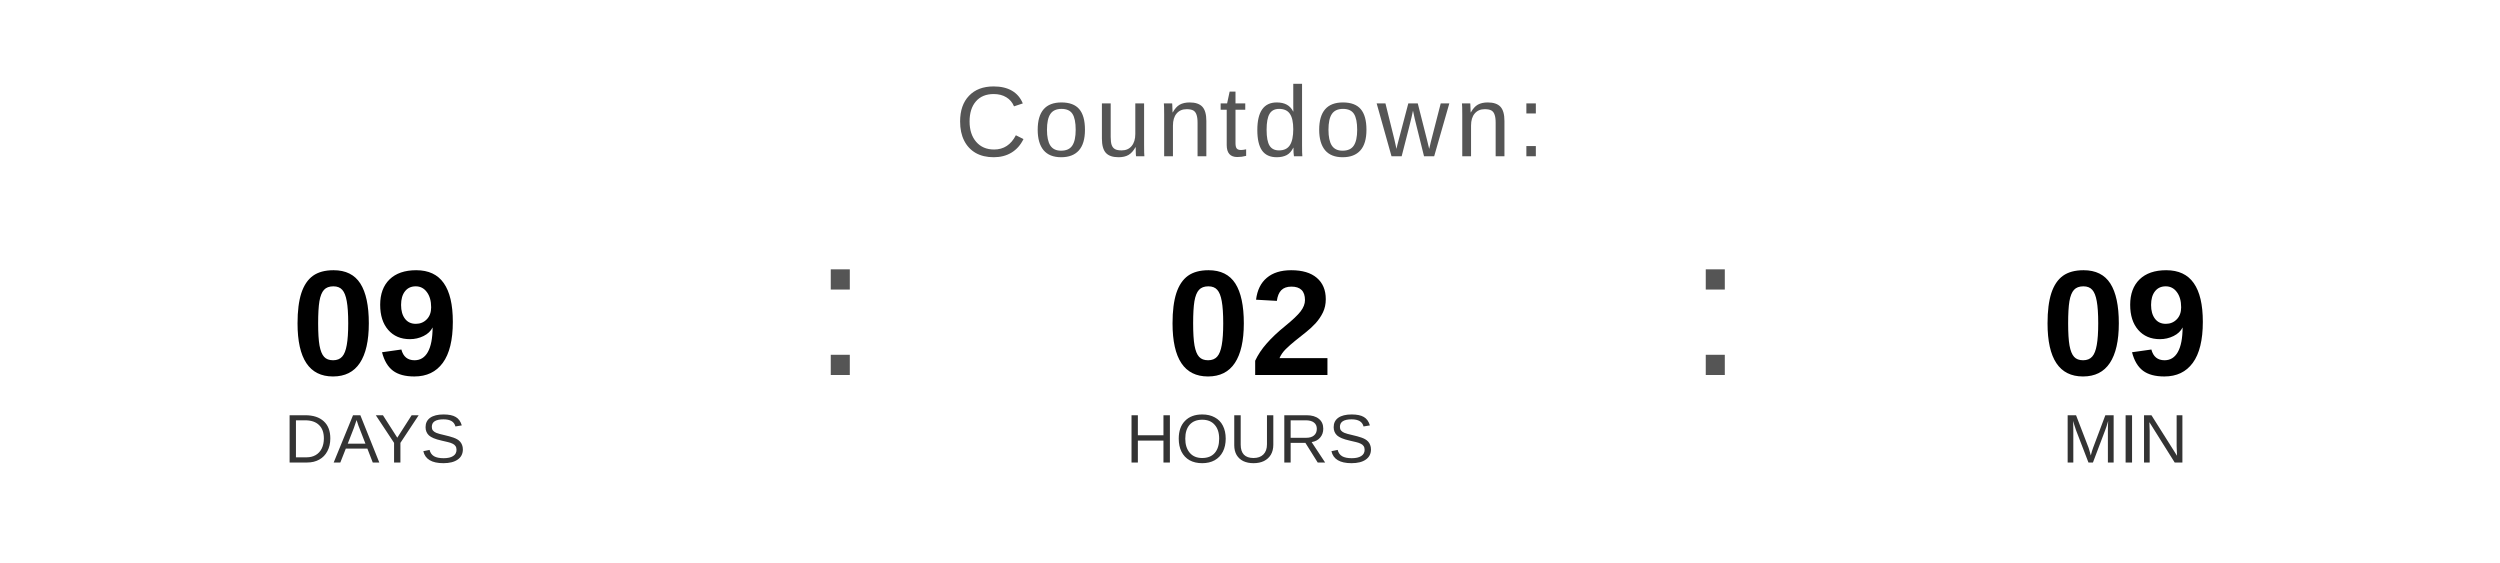
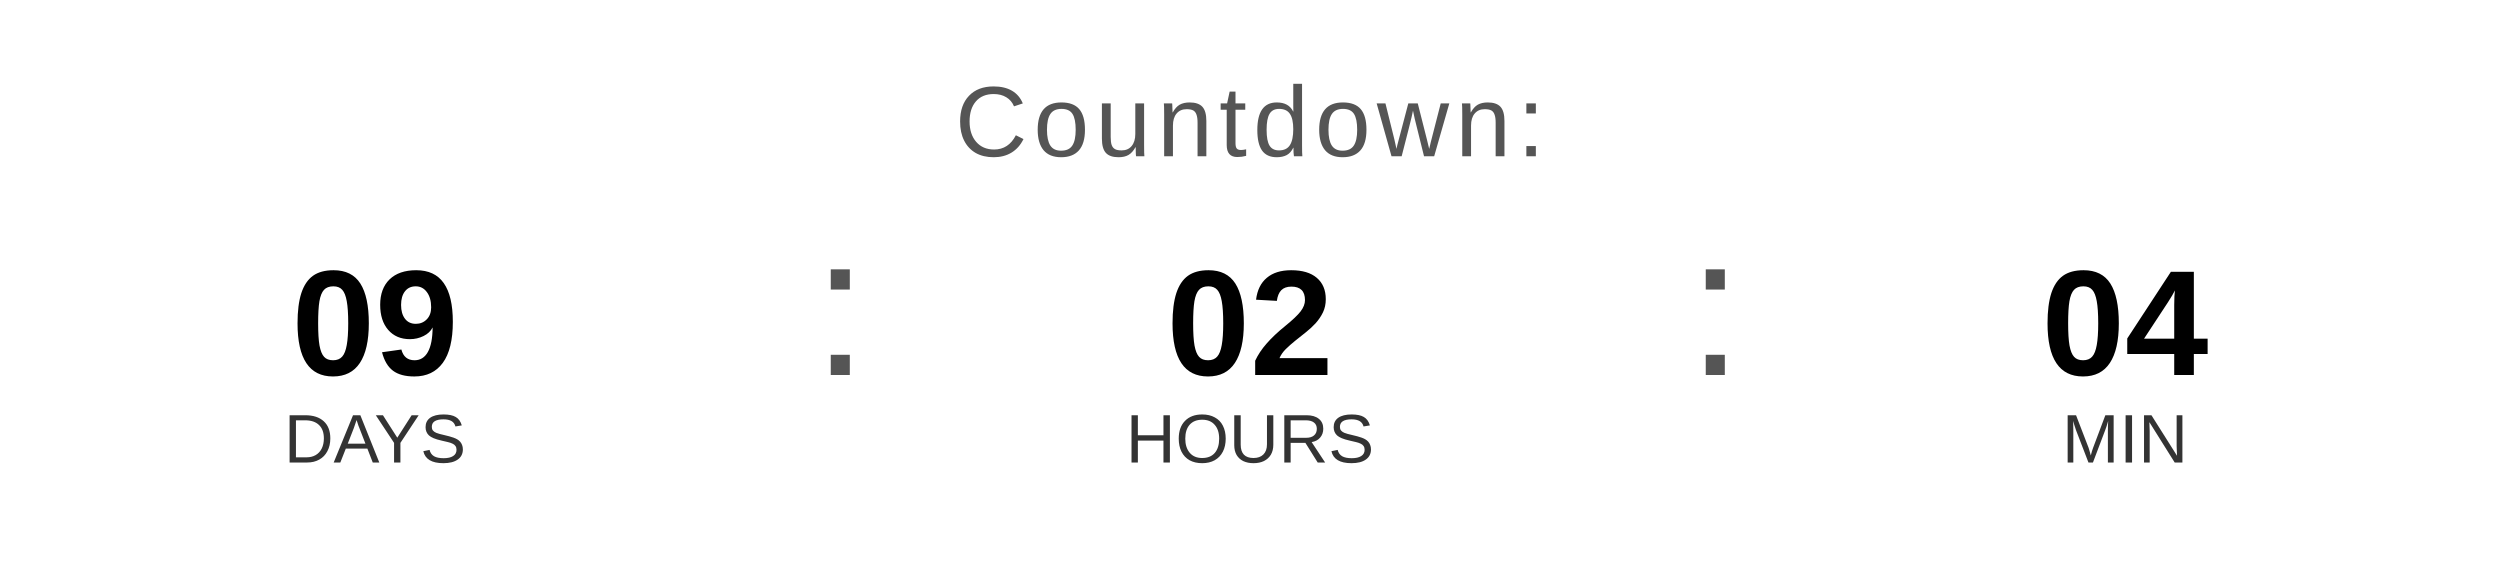
<svg xmlns="http://www.w3.org/2000/svg" width="400" height="90" viewBox="0 0 400 90">
  <text x="200" y="25" font-family="Arial, Helvetica, sans-serif" font-size="16" fill="#555555" text-anchor="middle" letter-spacing="1">
    Countdown:
  </text>
  <text x="60" y="60" font-family="Arial, Helvetica, sans-serif" font-size="24" font-weight="bold" fill="#000000" text-anchor="middle">09</text>
  <text x="60" y="74" font-family="Arial, Helvetica, sans-serif" font-size="11" fill="#333333" text-anchor="middle">DAYS</text>
  <text x="130" y="60" font-family="Arial, sans-serif" font-size="32" fill="#555555">:</text>
  <text x="200" y="60" font-family="Arial, Helvetica, sans-serif" font-size="24" font-weight="bold" fill="#000000" text-anchor="middle">02</text>
  <text x="200" y="74" font-family="Arial, Helvetica, sans-serif" font-size="11" fill="#333333" text-anchor="middle">HOURS</text>
  <text x="270" y="60" font-family="Arial, sans-serif" font-size="32" fill="#555555">:</text>
-   <text x="340" y="60" font-family="Arial, Helvetica, sans-serif" font-size="24" font-weight="bold" fill="#000000" text-anchor="middle">09</text>
+   <text x="340" y="60" font-family="Arial, Helvetica, sans-serif" font-size="24" font-weight="bold" fill="#000000" text-anchor="middle">04</text>
  <text x="340" y="74" font-family="Arial, Helvetica, sans-serif" font-size="11" fill="#333333" text-anchor="middle">MIN</text>
</svg>
